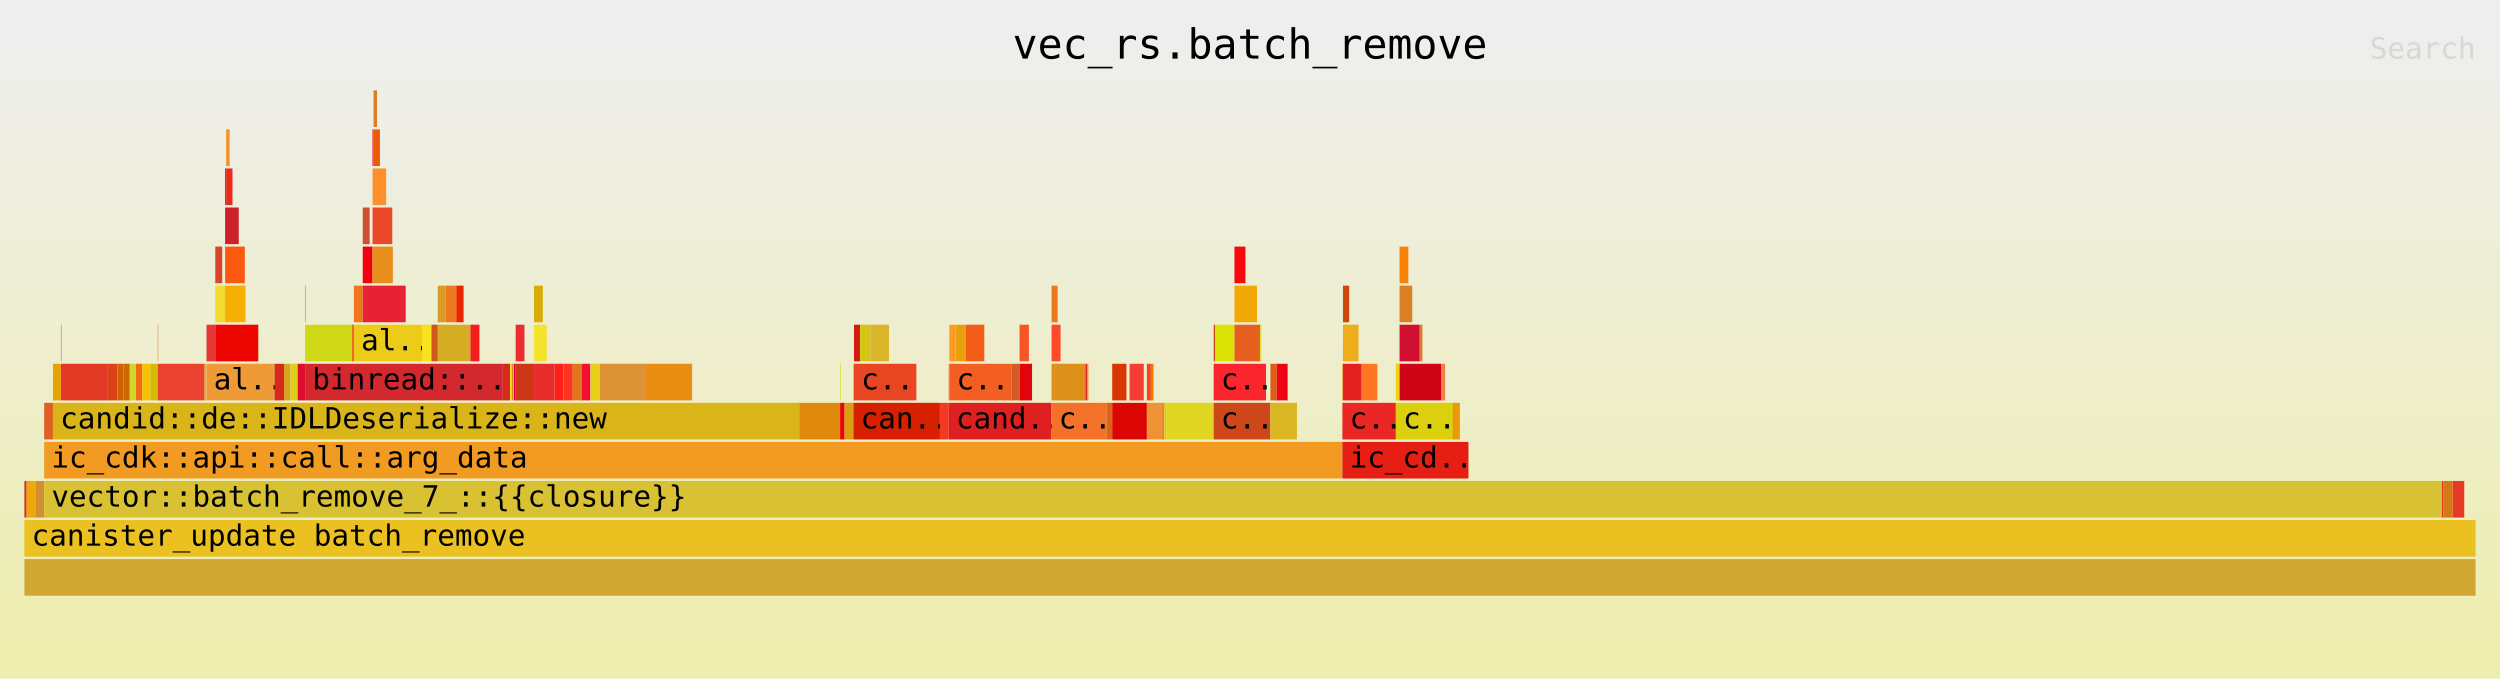
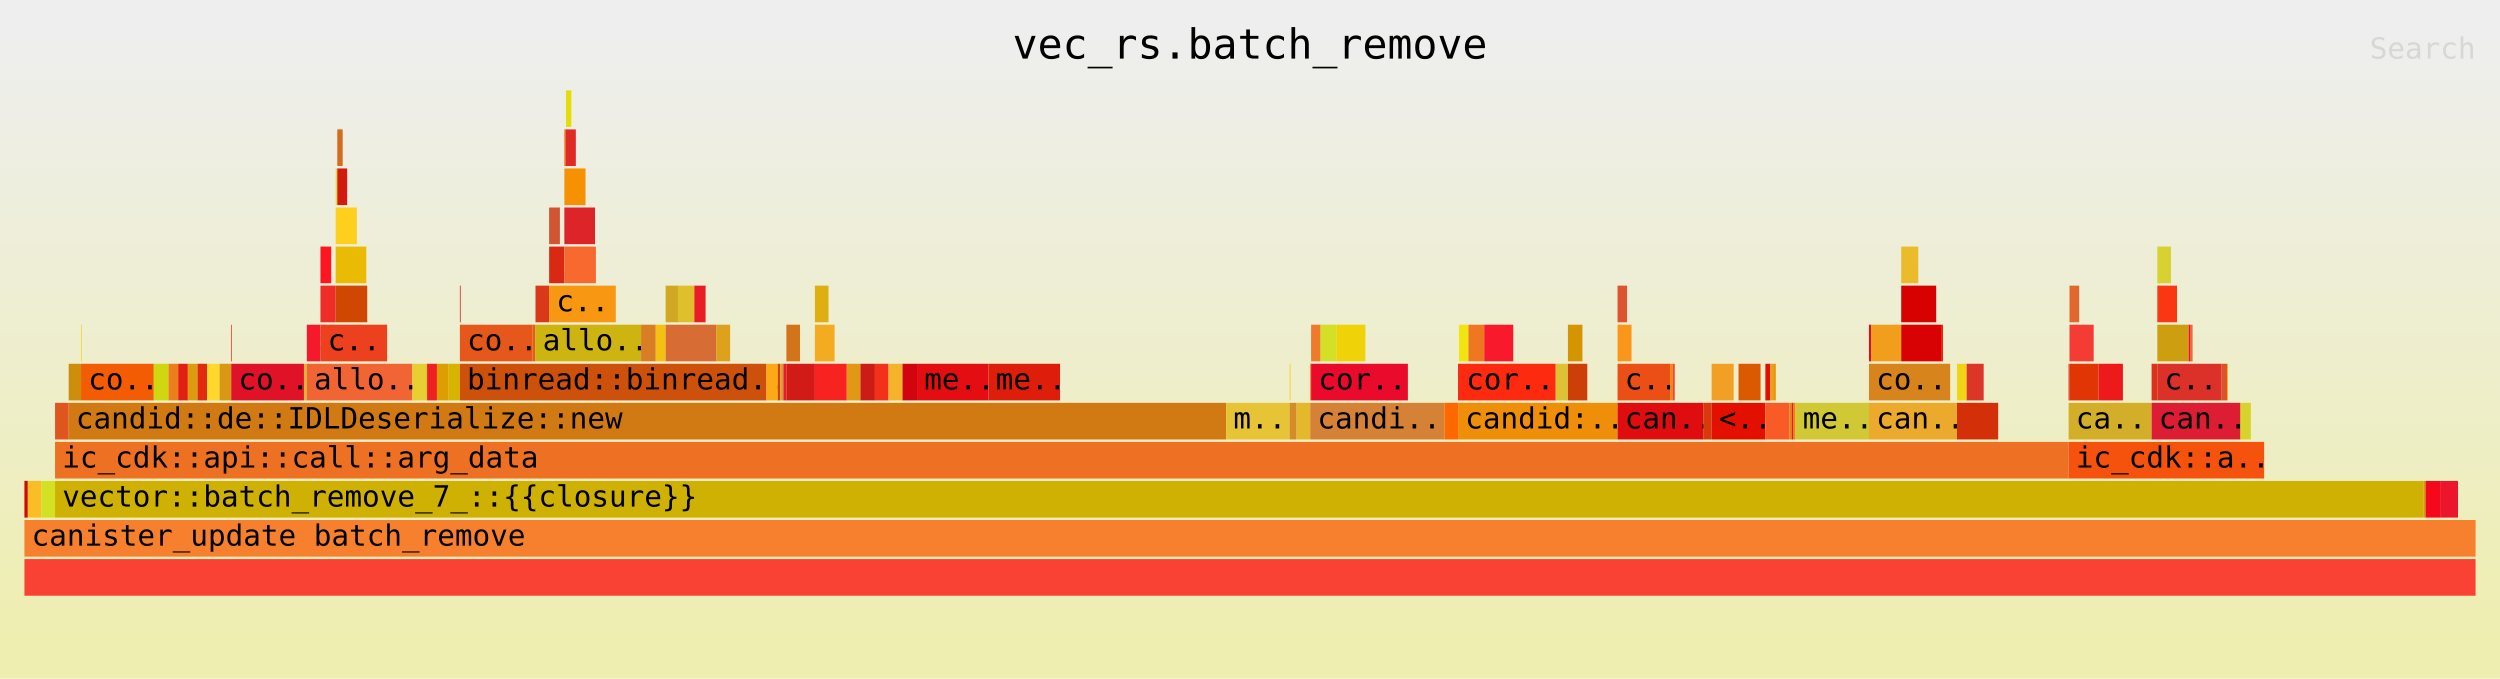
<svg xmlns="http://www.w3.org/2000/svg" xmlns:ns1="http://github.com/jonhoo/inferno" version="1.1" width="1024" height="278" viewBox="0 0 1024 278">
  <defs>
    <linearGradient id="background" y1="0" y2="1" x1="0" x2="0">
      <stop stop-color="#eeeeee" offset="5%" />
      <stop stop-color="#eeeeb0" offset="95%" />
    </linearGradient>
  </defs>
  <style type="text/css">
text { font-family:monospace; font-size:12px }
#title { text-anchor:middle; font-size:17px; }
#matched { text-anchor:end; }
#search { text-anchor:end; opacity:0.1; cursor:pointer; }
#search:hover, #search.show { opacity:1; }
#subtitle { text-anchor:middle; font-color:rgb(160,160,160); }
#unzoom { cursor:pointer; }
#frames &gt; *:hover { stroke:black; stroke-width:0.5; cursor:pointer; }
.hide { display:none; }
.parent { opacity:0.5; }
</style>
  <rect x="0" y="0" width="100%" height="278" fill="url(#background)" />
  <text id="title" fill="rgb(0,0,0)" x="50%" y="24.00">vec_rs.batch_remove</text>
  <text id="details" fill="rgb(0,0,0)" x="10" y="261.00"> </text>
  <text id="unzoom" class="hide" fill="rgb(0,0,0)" x="10" y="24.00">Reset Zoom</text>
  <text id="search" fill="rgb(0,0,0)" x="1014" y="24.00">Search</text>
  <text id="matched" fill="rgb(0,0,0)" x="1014" y="261.00"> </text>
-   <svg id="frames" x="10" width="1004" total_samples="21215">
-     <g>
-       <rect x="0%" y="197" width="0.09%" height="15" fill="rgb(218,39,34)" ns1:x="0" ns1:w="19" />
+   <svg id="frames" x="10" width="1004" total_samples="13678">
+     <g>
+       <rect x="0%" y="197" width="0.139%" height="15" fill="rgb(210,8,0)" ns1:x="0" ns1:w="19" />
      <text x="0.293%" y="207.50" />
    </g>
    <g>
-       <rect x="0.09%" y="197" width="0.358%" height="15" fill="rgb(239,168,9)" ns1:x="19" ns1:w="76" />
-       <text x="0.383%" y="207.50" />
-     </g>
-     <g>
-       <rect x="0.448%" y="197" width="0.358%" height="15" fill="rgb(207,143,50)" ns1:x="95" ns1:w="76" />
-       <text x="0.741%" y="207.50" />
-     </g>
-     <g>
-       <rect x="0.806%" y="165" width="0.358%" height="15" fill="rgb(225,94,37)" ns1:x="171" ns1:w="76" />
-       <text x="1.099%" y="175.50" />
-     </g>
-     <g>
-       <rect x="1.164%" y="149" width="0.325%" height="15" fill="rgb(232,163,3)" ns1:x="247" ns1:w="69" />
-       <text x="1.457%" y="159.50" />
-     </g>
-     <g>
-       <rect x="1.49%" y="133" width="0.019%" height="15" fill="rgb(252,60,32)" ns1:x="316" ns1:w="4" />
-       <text x="1.782%" y="143.50" />
-     </g>
-     <g>
-       <rect x="1.49%" y="149" width="1.914%" height="15" fill="rgb(225,57,36)" ns1:x="316" ns1:w="406" />
-       <text x="1.782%" y="159.50" />
-     </g>
-     <g>
-       <rect x="3.403%" y="149" width="0.387%" height="15" fill="rgb(218,67,25)" ns1:x="722" ns1:w="82" />
-       <text x="3.696%" y="159.50" />
-     </g>
-     <g>
-       <rect x="3.79%" y="149" width="0.255%" height="15" fill="rgb(209,98,0)" ns1:x="804" ns1:w="54" />
-       <text x="4.083%" y="159.50" />
-     </g>
-     <g>
-       <rect x="4.044%" y="149" width="0.255%" height="15" fill="rgb(205,104,4)" ns1:x="858" ns1:w="54" />
-       <text x="4.337%" y="159.50" />
-     </g>
-     <g>
-       <rect x="4.299%" y="149" width="0.255%" height="15" fill="rgb(206,217,44)" ns1:x="912" ns1:w="54" />
-       <text x="4.592%" y="159.50" />
-     </g>
-     <g>
-       <rect x="4.553%" y="149" width="0.255%" height="15" fill="rgb(245,105,21)" ns1:x="966" ns1:w="54" />
-       <text x="4.846%" y="159.50" />
-     </g>
-     <g>
-       <rect x="4.808%" y="149" width="0.325%" height="15" fill="rgb(247,196,5)" ns1:x="1020" ns1:w="69" />
-       <text x="5.101%" y="159.50" />
-     </g>
-     <g>
-       <rect x="5.133%" y="149" width="0.306%" height="15" fill="rgb(215,187,1)" ns1:x="1089" ns1:w="65" />
-       <text x="5.426%" y="159.50" />
-     </g>
-     <g>
-       <rect x="5.439%" y="133" width="0.019%" height="15" fill="rgb(228,115,48)" ns1:x="1154" ns1:w="4" />
-       <text x="5.732%" y="143.50" />
-     </g>
-     <g>
-       <rect x="5.439%" y="149" width="1.914%" height="15" fill="rgb(235,65,48)" ns1:x="1154" ns1:w="406" />
-       <text x="5.732%" y="159.50" />
-     </g>
-     <g>
-       <rect x="7.353%" y="149" width="0.075%" height="15" fill="rgb(224,182,37)" ns1:x="1560" ns1:w="16" />
-       <text x="7.646%" y="159.50" />
-     </g>
-     <g>
-       <rect x="7.429%" y="133" width="0.358%" height="15" fill="rgb(229,55,51)" ns1:x="1576" ns1:w="76" />
-       <text x="7.722%" y="143.50" />
-     </g>
-     <g>
-       <rect x="7.787%" y="101" width="0.283%" height="15" fill="rgb(219,68,41)" ns1:x="1652" ns1:w="60" />
-       <text x="8.08%" y="111.50" />
-     </g>
-     <g>
-       <rect x="7.787%" y="117" width="0.401%" height="15" fill="rgb(244,218,48)" ns1:x="1652" ns1:w="85" />
-       <text x="8.08%" y="127.50" />
-     </g>
-     <g>
-       <rect x="8.188%" y="69" width="0.042%" height="15" fill="rgb(241,4,12)" ns1:x="1737" ns1:w="9" />
-       <text x="8.481%" y="79.50" />
-     </g>
-     <g>
-       <rect x="8.23%" y="53" width="0.141%" height="15" fill="rgb(243,146,42)" ns1:x="1746" ns1:w="30" />
-       <text x="8.523%" y="63.50" />
-     </g>
-     <g>
-       <rect x="8.23%" y="69" width="0.259%" height="15" fill="rgb(236,42,25)" ns1:x="1746" ns1:w="55" />
-       <text x="8.523%" y="79.50" />
-     </g>
-     <g>
-       <rect x="8.188%" y="85" width="0.556%" height="15" fill="rgb(205,32,40)" ns1:x="1737" ns1:w="118" />
-       <text x="8.481%" y="95.50" />
-     </g>
-     <g>
-       <rect x="8.188%" y="101" width="0.806%" height="15" fill="rgb(252,89,16)" ns1:x="1737" ns1:w="171" />
-       <text x="8.481%" y="111.50" />
-     </g>
-     <g>
-       <rect x="8.188%" y="117" width="0.83%" height="15" fill="rgb(245,176,3)" ns1:x="1737" ns1:w="176" />
-       <text x="8.481%" y="127.50" />
-     </g>
-     <g>
-       <rect x="7.787%" y="133" width="1.754%" height="15" fill="rgb(237,6,1)" ns1:x="1652" ns1:w="372" />
-       <text x="8.08%" y="143.50" />
-     </g>
-     <g>
-       <rect x="7.429%" y="149" width="2.776%" height="15" fill="rgb(238,154,54)" ns1:x="1576" ns1:w="589" />
-       <text x="7.722%" y="159.50">al..</text>
-     </g>
-     <g>
-       <rect x="10.205%" y="149" width="0.387%" height="15" fill="rgb(213,43,26)" ns1:x="2165" ns1:w="82" />
-       <text x="10.498%" y="159.50" />
-     </g>
-     <g>
-       <rect x="10.592%" y="149" width="0.259%" height="15" fill="rgb(219,162,34)" ns1:x="2247" ns1:w="55" />
-       <text x="10.884%" y="159.50" />
-     </g>
-     <g>
-       <rect x="10.851%" y="149" width="0.297%" height="15" fill="rgb(223,207,24)" ns1:x="2302" ns1:w="63" />
-       <text x="11.144%" y="159.50" />
-     </g>
-     <g>
-       <rect x="11.148%" y="149" width="0.306%" height="15" fill="rgb(223,12,45)" ns1:x="2365" ns1:w="65" />
-       <text x="11.441%" y="159.50" />
-     </g>
-     <g>
-       <rect x="11.454%" y="117" width="0.019%" height="15" fill="rgb(249,67,36)" ns1:x="2430" ns1:w="4" />
-       <text x="11.747%" y="127.50" />
-     </g>
-     <g>
-       <rect x="11.454%" y="133" width="1.914%" height="15" fill="rgb(206,216,23)" ns1:x="2430" ns1:w="406" />
-       <text x="11.747%" y="143.50" />
-     </g>
-     <g>
-       <rect x="13.368%" y="133" width="0.075%" height="15" fill="rgb(243,92,18)" ns1:x="2836" ns1:w="16" />
-       <text x="13.661%" y="143.50" />
-     </g>
-     <g>
-       <rect x="13.443%" y="117" width="0.358%" height="15" fill="rgb(240,119,25)" ns1:x="2852" ns1:w="76" />
-       <text x="13.736%" y="127.50" />
-     </g>
-     <g>
-       <rect x="13.802%" y="85" width="0.283%" height="15" fill="rgb(205,81,49)" ns1:x="2928" ns1:w="60" />
-       <text x="14.095%" y="95.50" />
-     </g>
-     <g>
-       <rect x="13.802%" y="101" width="0.401%" height="15" fill="rgb(242,1,14)" ns1:x="2928" ns1:w="85" />
-       <text x="14.095%" y="111.50" />
-     </g>
-     <g>
-       <rect x="14.202%" y="53" width="0.042%" height="15" fill="rgb(218,5,32)" ns1:x="3013" ns1:w="9" />
-       <text x="14.495%" y="63.50" />
-     </g>
-     <g>
-       <rect x="14.245%" y="37" width="0.141%" height="15" fill="rgb(218,126,38)" ns1:x="3022" ns1:w="30" />
-       <text x="14.538%" y="47.50" />
-     </g>
-     <g>
-       <rect x="14.245%" y="53" width="0.259%" height="15" fill="rgb(237,89,4)" ns1:x="3022" ns1:w="55" />
-       <text x="14.538%" y="63.50" />
-     </g>
-     <g>
-       <rect x="14.202%" y="69" width="0.556%" height="15" fill="rgb(253,144,42)" ns1:x="3013" ns1:w="118" />
-       <text x="14.495%" y="79.50" />
-     </g>
-     <g>
-       <rect x="14.202%" y="85" width="0.806%" height="15" fill="rgb(234,72,38)" ns1:x="3013" ns1:w="171" />
-       <text x="14.495%" y="95.50" />
-     </g>
-     <g>
-       <rect x="14.202%" y="101" width="0.83%" height="15" fill="rgb(231,143,28)" ns1:x="3013" ns1:w="176" />
-       <text x="14.495%" y="111.50" />
-     </g>
-     <g>
-       <rect x="13.802%" y="117" width="1.754%" height="15" fill="rgb(231,34,52)" ns1:x="2928" ns1:w="372" />
-       <text x="14.095%" y="127.50" />
-     </g>
-     <g>
-       <rect x="13.443%" y="133" width="2.776%" height="15" fill="rgb(237,204,25)" ns1:x="2852" ns1:w="589" />
-       <text x="13.736%" y="143.50">al..</text>
-     </g>
-     <g>
-       <rect x="16.22%" y="133" width="0.387%" height="15" fill="rgb(249,226,30)" ns1:x="3441" ns1:w="82" />
-       <text x="16.513%" y="143.50" />
-     </g>
-     <g>
-       <rect x="16.606%" y="133" width="0.259%" height="15" fill="rgb(205,88,23)" ns1:x="3523" ns1:w="55" />
-       <text x="16.899%" y="143.50" />
-     </g>
-     <g>
-       <rect x="16.865%" y="117" width="0.325%" height="15" fill="rgb(216,155,37)" ns1:x="3578" ns1:w="69" />
-       <text x="17.158%" y="127.50" />
-     </g>
-     <g>
-       <rect x="17.191%" y="117" width="0.429%" height="15" fill="rgb(237,121,31)" ns1:x="3647" ns1:w="91" />
-       <text x="17.484%" y="127.50" />
-     </g>
-     <g>
-       <rect x="17.62%" y="117" width="0.297%" height="15" fill="rgb(234,37,0)" ns1:x="3738" ns1:w="63" />
-       <text x="17.913%" y="127.50" />
-     </g>
-     <g>
-       <rect x="16.865%" y="133" width="1.329%" height="15" fill="rgb(213,173,37)" ns1:x="3578" ns1:w="282" />
-       <text x="17.158%" y="143.50" />
-     </g>
-     <g>
-       <rect x="18.195%" y="133" width="0.368%" height="15" fill="rgb(241,30,28)" ns1:x="3860" ns1:w="78" />
-       <text x="18.488%" y="143.50" />
-     </g>
-     <g>
-       <rect x="11.454%" y="149" width="8.065%" height="15" fill="rgb(211,40,46)" ns1:x="2430" ns1:w="1711" />
-       <text x="11.747%" y="159.50">binread::..</text>
-     </g>
-     <g>
-       <rect x="19.519%" y="149" width="0.297%" height="15" fill="rgb(214,42,33)" ns1:x="4141" ns1:w="63" />
-       <text x="19.812%" y="159.50" />
-     </g>
-     <g>
-       <rect x="19.816%" y="149" width="0.061%" height="15" fill="rgb(253,228,25)" ns1:x="4204" ns1:w="13" />
-       <text x="20.109%" y="159.50" />
-     </g>
-     <g>
-       <rect x="19.877%" y="149" width="0.061%" height="15" fill="rgb(228,137,26)" ns1:x="4217" ns1:w="13" />
-       <text x="20.17%" y="159.50" />
-     </g>
-     <g>
-       <rect x="19.939%" y="149" width="0.033%" height="15" fill="rgb(213,193,17)" ns1:x="4230" ns1:w="7" />
-       <text x="20.232%" y="159.50" />
-     </g>
-     <g>
-       <rect x="19.972%" y="149" width="0.071%" height="15" fill="rgb(218,1,54)" ns1:x="4237" ns1:w="15" />
-       <text x="20.265%" y="159.50" />
-     </g>
-     <g>
-       <rect x="20.042%" y="133" width="0.358%" height="15" fill="rgb(237,44,50)" ns1:x="4252" ns1:w="76" />
-       <text x="20.335%" y="143.50" />
-     </g>
-     <g>
-       <rect x="20.042%" y="149" width="0.75%" height="15" fill="rgb(205,54,23)" ns1:x="4252" ns1:w="159" />
-       <text x="20.335%" y="159.50" />
-     </g>
-     <g>
-       <rect x="20.792%" y="117" width="0.358%" height="15" fill="rgb(218,171,6)" ns1:x="4411" ns1:w="76" />
-       <text x="21.085%" y="127.50" />
-     </g>
-     <g>
-       <rect x="20.792%" y="133" width="0.518%" height="15" fill="rgb(243,227,45)" ns1:x="4411" ns1:w="110" />
-       <text x="21.085%" y="143.50" />
-     </g>
-     <g>
-       <rect x="20.792%" y="149" width="0.839%" height="15" fill="rgb(232,44,42)" ns1:x="4411" ns1:w="178" />
-       <text x="21.085%" y="159.50" />
-     </g>
-     <g>
-       <rect x="21.631%" y="149" width="0.358%" height="15" fill="rgb(254,32,28)" ns1:x="4589" ns1:w="76" />
-       <text x="21.924%" y="159.50" />
-     </g>
-     <g>
-       <rect x="21.989%" y="149" width="0.382%" height="15" fill="rgb(254,53,30)" ns1:x="4665" ns1:w="81" />
-       <text x="22.282%" y="159.50" />
-     </g>
-     <g>
-       <rect x="22.371%" y="149" width="0.358%" height="15" fill="rgb(221,119,26)" ns1:x="4746" ns1:w="76" />
-       <text x="22.664%" y="159.50" />
-     </g>
-     <g>
-       <rect x="22.729%" y="149" width="0.358%" height="15" fill="rgb(241,16,51)" ns1:x="4822" ns1:w="76" />
-       <text x="23.022%" y="159.50" />
-     </g>
-     <g>
-       <rect x="23.097%" y="149" width="0.382%" height="15" fill="rgb(232,207,26)" ns1:x="4900" ns1:w="81" />
-       <text x="23.39%" y="159.50" />
-     </g>
-     <g>
-       <rect x="23.479%" y="149" width="1.881%" height="15" fill="rgb(219,147,54)" ns1:x="4981" ns1:w="399" />
-       <text x="23.772%" y="159.50" />
-     </g>
-     <g>
-       <rect x="25.359%" y="149" width="1.881%" height="15" fill="rgb(234,142,19)" ns1:x="5380" ns1:w="399" />
-       <text x="25.652%" y="159.50" />
-     </g>
-     <g>
-       <rect x="1.164%" y="165" width="30.445%" height="15" fill="rgb(218,181,25)" ns1:x="247" ns1:w="6459" />
-       <text x="1.457%" y="175.50">candid::de::IDLDeserialize::new</text>
-     </g>
-     <g>
-       <rect x="31.61%" y="165" width="1.669%" height="15" fill="rgb(223,138,12)" ns1:x="6706" ns1:w="354" />
-       <text x="31.903%" y="175.50" />
-     </g>
-     <g>
-       <rect x="33.278%" y="149" width="0.024%" height="15" fill="rgb(212,213,27)" ns1:x="7060" ns1:w="5" />
-       <text x="33.571%" y="159.50" />
-     </g>
-     <g>
-       <rect x="33.278%" y="165" width="0.184%" height="15" fill="rgb(234,6,8)" ns1:x="7060" ns1:w="39" />
-       <text x="33.571%" y="175.50" />
-     </g>
-     <g>
-       <rect x="33.462%" y="165" width="0.358%" height="15" fill="rgb(221,157,18)" ns1:x="7099" ns1:w="76" />
-       <text x="33.755%" y="175.50" />
-     </g>
-     <g>
-       <rect x="33.82%" y="149" width="0.024%" height="15" fill="rgb(235,143,43)" ns1:x="7175" ns1:w="5" />
-       <text x="34.113%" y="159.50" />
-     </g>
-     <g>
-       <rect x="33.844%" y="133" width="0.25%" height="15" fill="rgb(207,28,15)" ns1:x="7180" ns1:w="53" />
-       <text x="34.137%" y="143.50" />
-     </g>
-     <g>
-       <rect x="34.094%" y="133" width="0.415%" height="15" fill="rgb(212,197,19)" ns1:x="7233" ns1:w="88" />
-       <text x="34.387%" y="143.50" />
-     </g>
-     <g>
-       <rect x="34.509%" y="133" width="0.764%" height="15" fill="rgb(217,182,42)" ns1:x="7321" ns1:w="162" />
-       <text x="34.802%" y="143.50" />
-     </g>
-     <g>
-       <rect x="33.844%" y="149" width="2.545%" height="15" fill="rgb(232,69,35)" ns1:x="7180" ns1:w="540" />
-       <text x="34.137%" y="159.50">c..</text>
-     </g>
-     <g>
-       <rect x="33.82%" y="165" width="3.53%" height="15" fill="rgb(214,32,0)" ns1:x="7175" ns1:w="749" />
-       <text x="34.113%" y="175.50">can..</text>
-     </g>
-     <g>
-       <rect x="37.351%" y="165" width="0.358%" height="15" fill="rgb(242,57,37)" ns1:x="7924" ns1:w="76" />
-       <text x="37.644%" y="175.50" />
-     </g>
-     <g>
-       <rect x="37.709%" y="149" width="0.024%" height="15" fill="rgb(251,109,35)" ns1:x="8000" ns1:w="5" />
-       <text x="38.002%" y="159.50" />
-     </g>
-     <g>
-       <rect x="37.733%" y="133" width="0.25%" height="15" fill="rgb(254,155,37)" ns1:x="8005" ns1:w="53" />
-       <text x="38.026%" y="143.50" />
-     </g>
-     <g>
-       <rect x="37.983%" y="133" width="0.415%" height="15" fill="rgb(232,159,16)" ns1:x="8058" ns1:w="88" />
-       <text x="38.276%" y="143.50" />
-     </g>
-     <g>
-       <rect x="38.397%" y="133" width="0.764%" height="15" fill="rgb(242,92,22)" ns1:x="8146" ns1:w="162" />
-       <text x="38.69%" y="143.50" />
-     </g>
-     <g>
-       <rect x="37.733%" y="149" width="2.545%" height="15" fill="rgb(243,95,35)" ns1:x="8005" ns1:w="540" />
-       <text x="38.026%" y="159.50">c..</text>
-     </g>
-     <g>
-       <rect x="40.278%" y="149" width="0.321%" height="15" fill="rgb(210,91,40)" ns1:x="8545" ns1:w="68" />
-       <text x="40.571%" y="159.50" />
-     </g>
-     <g>
-       <rect x="40.599%" y="133" width="0.382%" height="15" fill="rgb(246,85,38)" ns1:x="8613" ns1:w="81" />
-       <text x="40.892%" y="143.50" />
-     </g>
-     <g>
-       <rect x="40.599%" y="149" width="0.509%" height="15" fill="rgb(224,5,10)" ns1:x="8613" ns1:w="108" />
-       <text x="40.892%" y="159.50" />
-     </g>
-     <g>
-       <rect x="37.709%" y="165" width="4.195%" height="15" fill="rgb(223,32,32)" ns1:x="8000" ns1:w="890" />
-       <text x="38.002%" y="175.50">cand..</text>
-     </g>
-     <g>
-       <rect x="41.904%" y="117" width="0.25%" height="15" fill="rgb(234,122,28)" ns1:x="8890" ns1:w="53" />
-       <text x="42.197%" y="127.50" />
-     </g>
-     <g>
-       <rect x="41.904%" y="133" width="0.368%" height="15" fill="rgb(253,73,40)" ns1:x="8890" ns1:w="78" />
-       <text x="42.197%" y="143.50" />
-     </g>
-     <g>
-       <rect x="41.904%" y="149" width="1.381%" height="15" fill="rgb(221,144,26)" ns1:x="8890" ns1:w="293" />
-       <text x="42.197%" y="159.50" />
-     </g>
-     <g>
-       <rect x="43.285%" y="149" width="0.071%" height="15" fill="rgb(222,38,45)" ns1:x="9183" ns1:w="15" />
-       <text x="43.578%" y="159.50" />
-     </g>
-     <g>
-       <rect x="43.356%" y="149" width="0.052%" height="15" fill="rgb(250,132,40)" ns1:x="9198" ns1:w="11" />
-       <text x="43.649%" y="159.50" />
-     </g>
-     <g>
-       <rect x="41.904%" y="165" width="2.253%" height="15" fill="rgb(244,113,41)" ns1:x="8890" ns1:w="478" />
-       <text x="42.197%" y="175.50">c..</text>
-     </g>
-     <g>
-       <rect x="44.157%" y="165" width="0.222%" height="15" fill="rgb(221,99,21)" ns1:x="9368" ns1:w="47" />
-       <text x="44.45%" y="175.50" />
-     </g>
-     <g>
-       <rect x="44.379%" y="149" width="0.58%" height="15" fill="rgb(216,55,3)" ns1:x="9415" ns1:w="123" />
-       <text x="44.672%" y="159.50" />
-     </g>
-     <g>
-       <rect x="45.086%" y="149" width="0.58%" height="15" fill="rgb(248,59,53)" ns1:x="9565" ns1:w="123" />
-       <text x="45.379%" y="159.50" />
-     </g>
-     <g>
-       <rect x="44.379%" y="165" width="1.414%" height="15" fill="rgb(219,6,1)" ns1:x="9415" ns1:w="300" />
-       <text x="44.672%" y="175.50" />
-     </g>
-     <g>
-       <rect x="45.793%" y="149" width="0.132%" height="15" fill="rgb(249,69,18)" ns1:x="9715" ns1:w="28" />
-       <text x="46.086%" y="159.50" />
-     </g>
-     <g>
-       <rect x="45.925%" y="149" width="0.071%" height="15" fill="rgb(230,87,39)" ns1:x="9743" ns1:w="15" />
-       <text x="46.218%" y="159.50" />
-     </g>
-     <g>
-       <rect x="45.996%" y="149" width="0.071%" height="15" fill="rgb(248,125,4)" ns1:x="9758" ns1:w="15" />
-       <text x="46.289%" y="159.50" />
-     </g>
-     <g>
-       <rect x="45.793%" y="165" width="0.636%" height="15" fill="rgb(237,147,54)" ns1:x="9715" ns1:w="135" />
-       <text x="46.086%" y="175.50" />
-     </g>
-     <g>
-       <rect x="46.429%" y="165" width="0.052%" height="15" fill="rgb(230,71,15)" ns1:x="9850" ns1:w="11" />
-       <text x="46.722%" y="175.50" />
-     </g>
-     <g>
-       <rect x="46.481%" y="165" width="0.052%" height="15" fill="rgb(230,206,38)" ns1:x="9861" ns1:w="11" />
-       <text x="46.774%" y="175.50" />
-     </g>
-     <g>
-       <rect x="46.533%" y="165" width="0.052%" height="15" fill="rgb(253,177,25)" ns1:x="9872" ns1:w="11" />
-       <text x="46.826%" y="175.50" />
-     </g>
-     <g>
-       <rect x="46.585%" y="165" width="1.933%" height="15" fill="rgb(222,214,32)" ns1:x="9883" ns1:w="410" />
-       <text x="46.878%" y="175.50" />
-     </g>
-     <g>
-       <rect x="48.518%" y="133" width="0.057%" height="15" fill="rgb(205,73,28)" ns1:x="10293" ns1:w="12" />
-       <text x="48.81%" y="143.50" />
-     </g>
-     <g>
-       <rect x="48.574%" y="133" width="0.792%" height="15" fill="rgb(219,226,5)" ns1:x="10305" ns1:w="168" />
-       <text x="48.867%" y="143.50" />
-     </g>
-     <g>
-       <rect x="49.366%" y="101" width="0.448%" height="15" fill="rgb(248,9,12)" ns1:x="10473" ns1:w="95" />
-       <text x="49.659%" y="111.50" />
-     </g>
-     <g>
-       <rect x="49.366%" y="117" width="0.919%" height="15" fill="rgb(242,169,3)" ns1:x="10473" ns1:w="195" />
-       <text x="49.659%" y="127.50" />
-     </g>
-     <g>
-       <rect x="49.366%" y="133" width="1.046%" height="15" fill="rgb(229,96,30)" ns1:x="10473" ns1:w="222" />
-       <text x="49.659%" y="143.50" />
-     </g>
-     <g>
-       <rect x="50.412%" y="133" width="0.052%" height="15" fill="rgb(217,226,47)" ns1:x="10695" ns1:w="11" />
-       <text x="50.705%" y="143.50" />
-     </g>
-     <g>
-       <rect x="48.518%" y="149" width="2.135%" height="15" fill="rgb(251,37,46)" ns1:x="10293" ns1:w="453" />
-       <text x="48.81%" y="159.50">c..</text>
-     </g>
-     <g>
-       <rect x="48.518%" y="165" width="2.314%" height="15" fill="rgb(205,71,26)" ns1:x="10293" ns1:w="491" />
-       <text x="48.81%" y="175.50">c..</text>
-     </g>
-     <g>
-       <rect x="50.832%" y="149" width="0.255%" height="15" fill="rgb(220,95,21)" ns1:x="10784" ns1:w="54" />
-       <text x="51.125%" y="159.50" />
-     </g>
-     <g>
-       <rect x="51.087%" y="149" width="0.448%" height="15" fill="rgb(237,5,19)" ns1:x="10838" ns1:w="95" />
-       <text x="51.38%" y="159.50" />
-     </g>
-     <g>
-       <rect x="50.832%" y="165" width="1.084%" height="15" fill="rgb(218,183,34)" ns1:x="10784" ns1:w="230" />
-       <text x="51.125%" y="175.50" />
-     </g>
-     <g>
-       <rect x="0.806%" y="181" width="52.962%" height="15" fill="rgb(241,155,35)" ns1:x="171" ns1:w="11236" />
-       <text x="1.099%" y="191.50">ic_cdk::api::call::arg_data</text>
-     </g>
-     <g>
-       <rect x="53.769%" y="149" width="0.024%" height="15" fill="rgb(247,152,33)" ns1:x="11407" ns1:w="5" />
-       <text x="54.062%" y="159.50" />
-     </g>
-     <g>
-       <rect x="53.792%" y="117" width="0.255%" height="15" fill="rgb(205,73,11)" ns1:x="11412" ns1:w="54" />
-       <text x="54.085%" y="127.50" />
-     </g>
-     <g>
-       <rect x="53.792%" y="133" width="0.636%" height="15" fill="rgb(239,172,28)" ns1:x="11412" ns1:w="135" />
-       <text x="54.085%" y="143.50" />
-     </g>
-     <g>
-       <rect x="53.792%" y="149" width="0.764%" height="15" fill="rgb(227,32,31)" ns1:x="11412" ns1:w="162" />
-       <text x="54.085%" y="159.50" />
-     </g>
-     <g>
-       <rect x="54.556%" y="149" width="0.641%" height="15" fill="rgb(254,118,35)" ns1:x="11574" ns1:w="136" />
-       <text x="54.849%" y="159.50" />
-     </g>
-     <g>
-       <rect x="53.769%" y="165" width="2.182%" height="15" fill="rgb(234,39,36)" ns1:x="11407" ns1:w="463" />
-       <text x="54.062%" y="175.50">c..</text>
-     </g>
-     <g>
-       <rect x="55.951%" y="149" width="0.151%" height="15" fill="rgb(240,211,22)" ns1:x="11870" ns1:w="32" />
-       <text x="56.244%" y="159.50" />
-     </g>
-     <g>
-       <rect x="56.102%" y="101" width="0.358%" height="15" fill="rgb(248,129,6)" ns1:x="11902" ns1:w="76" />
-       <text x="56.395%" y="111.50" />
-     </g>
-     <g>
-       <rect x="56.102%" y="117" width="0.518%" height="15" fill="rgb(218,128,36)" ns1:x="11902" ns1:w="110" />
-       <text x="56.395%" y="127.50" />
-     </g>
-     <g>
-       <rect x="56.102%" y="133" width="0.825%" height="15" fill="rgb(208,15,49)" ns1:x="11902" ns1:w="175" />
-       <text x="56.395%" y="143.50" />
-     </g>
-     <g>
-       <rect x="56.927%" y="133" width="0.052%" height="15" fill="rgb(225,130,53)" ns1:x="12077" ns1:w="11" />
-       <text x="57.22%" y="143.50" />
-     </g>
-     <g>
-       <rect x="56.979%" y="133" width="0.052%" height="15" fill="rgb(227,107,36)" ns1:x="12088" ns1:w="11" />
-       <text x="57.272%" y="143.50" />
-     </g>
-     <g>
-       <rect x="56.102%" y="149" width="1.692%" height="15" fill="rgb(207,5,23)" ns1:x="11902" ns1:w="359" />
-       <text x="56.395%" y="159.50" />
-     </g>
-     <g>
-       <rect x="57.794%" y="149" width="0.141%" height="15" fill="rgb(252,129,50)" ns1:x="12261" ns1:w="30" />
-       <text x="58.087%" y="159.50" />
-     </g>
-     <g>
-       <rect x="57.935%" y="149" width="0.024%" height="15" fill="rgb(211,73,47)" ns1:x="12291" ns1:w="5" />
-       <text x="58.228%" y="159.50" />
-     </g>
-     <g>
-       <rect x="55.951%" y="165" width="2.329%" height="15" fill="rgb(220,207,13)" ns1:x="11870" ns1:w="494" />
-       <text x="56.244%" y="175.50">c..</text>
-     </g>
-     <g>
-       <rect x="58.279%" y="165" width="0.024%" height="15" fill="rgb(225,11,29)" ns1:x="12364" ns1:w="5" />
-       <text x="58.572%" y="175.50" />
-     </g>
-     <g>
-       <rect x="58.303%" y="165" width="0.259%" height="15" fill="rgb(235,153,6)" ns1:x="12369" ns1:w="55" />
-       <text x="58.596%" y="175.50" />
-     </g>
-     <g>
-       <rect x="53.769%" y="181" width="5.143%" height="15" fill="rgb(229,31,20)" ns1:x="11407" ns1:w="1091" />
-       <text x="54.062%" y="191.50">ic_cd..</text>
-     </g>
-     <g>
-       <rect x="0.806%" y="197" width="97.822%" height="15" fill="rgb(216,193,50)" ns1:x="171" ns1:w="20753" />
-       <text x="1.099%" y="207.50">vector::batch_remove_7_::{{closure}}</text>
-     </g>
-     <g>
-       <rect x="98.628%" y="197" width="0.057%" height="15" fill="rgb(226,52,45)" ns1:x="20924" ns1:w="12" />
-       <text x="98.921%" y="207.50" />
-     </g>
-     <g>
-       <rect x="98.685%" y="197" width="0.382%" height="15" fill="rgb(211,122,23)" ns1:x="20936" ns1:w="81" />
-       <text x="98.978%" y="207.50" />
-     </g>
-     <g>
-       <rect x="99.067%" y="197" width="0.471%" height="15" fill="rgb(229,59,36)" ns1:x="21017" ns1:w="100" />
-       <text x="99.36%" y="207.50" />
-     </g>
-     <g>
-       <rect x="0%" y="229" width="100%" height="15" fill="rgb(207,167,50)" ns1:x="0" ns1:w="21215" />
+       <rect x="0.139%" y="197" width="0.556%" height="15" fill="rgb(250,189,37)" ns1:x="19" ns1:w="76" />
+       <text x="0.432%" y="207.50" />
+     </g>
+     <g>
+       <rect x="0.695%" y="197" width="0.556%" height="15" fill="rgb(210,225,35)" ns1:x="95" ns1:w="76" />
+       <text x="0.988%" y="207.50" />
+     </g>
+     <g>
+       <rect x="1.25%" y="165" width="0.556%" height="15" fill="rgb(224,84,32)" ns1:x="171" ns1:w="76" />
+       <text x="1.543%" y="175.50" />
+     </g>
+     <g>
+       <rect x="1.806%" y="149" width="0.504%" height="15" fill="rgb(205,143,11)" ns1:x="247" ns1:w="69" />
+       <text x="2.099%" y="159.50" />
+     </g>
+     <g>
+       <rect x="2.31%" y="133" width="0.029%" height="15" fill="rgb(241,212,23)" ns1:x="316" ns1:w="4" />
+       <text x="2.603%" y="143.50" />
+     </g>
+     <g>
+       <rect x="2.31%" y="149" width="2.968%" height="15" fill="rgb(243,92,3)" ns1:x="316" ns1:w="406" />
+       <text x="2.603%" y="159.50">co..</text>
+     </g>
+     <g>
+       <rect x="5.279%" y="149" width="0.6%" height="15" fill="rgb(208,215,17)" ns1:x="722" ns1:w="82" />
+       <text x="5.572%" y="159.50" />
+     </g>
+     <g>
+       <rect x="5.878%" y="149" width="0.395%" height="15" fill="rgb(236,126,27)" ns1:x="804" ns1:w="54" />
+       <text x="6.171%" y="159.50" />
+     </g>
+     <g>
+       <rect x="6.273%" y="149" width="0.395%" height="15" fill="rgb(226,31,19)" ns1:x="858" ns1:w="54" />
+       <text x="6.566%" y="159.50" />
+     </g>
+     <g>
+       <rect x="6.668%" y="149" width="0.395%" height="15" fill="rgb(219,157,14)" ns1:x="912" ns1:w="54" />
+       <text x="6.961%" y="159.50" />
+     </g>
+     <g>
+       <rect x="7.062%" y="149" width="0.395%" height="15" fill="rgb(225,42,14)" ns1:x="966" ns1:w="54" />
+       <text x="7.355%" y="159.50" />
+     </g>
+     <g>
+       <rect x="7.457%" y="149" width="0.504%" height="15" fill="rgb(254,217,44)" ns1:x="1020" ns1:w="69" />
+       <text x="7.75%" y="159.50" />
+     </g>
+     <g>
+       <rect x="7.962%" y="149" width="0.475%" height="15" fill="rgb(217,152,19)" ns1:x="1089" ns1:w="65" />
+       <text x="8.255%" y="159.50" />
+     </g>
+     <g>
+       <rect x="8.437%" y="133" width="0.029%" height="15" fill="rgb(237,41,10)" ns1:x="1154" ns1:w="4" />
+       <text x="8.73%" y="143.50" />
+     </g>
+     <g>
+       <rect x="8.437%" y="149" width="2.968%" height="15" fill="rgb(223,18,39)" ns1:x="1154" ns1:w="406" />
+       <text x="8.73%" y="159.50">co..</text>
+     </g>
+     <g>
+       <rect x="11.405%" y="149" width="0.117%" height="15" fill="rgb(218,181,50)" ns1:x="1560" ns1:w="16" />
+       <text x="11.698%" y="159.50" />
+     </g>
+     <g>
+       <rect x="11.522%" y="133" width="0.556%" height="15" fill="rgb(246,24,43)" ns1:x="1576" ns1:w="76" />
+       <text x="11.815%" y="143.50" />
+     </g>
+     <g>
+       <rect x="12.078%" y="101" width="0.439%" height="15" fill="rgb(253,21,34)" ns1:x="1652" ns1:w="60" />
+       <text x="12.371%" y="111.50" />
+     </g>
+     <g>
+       <rect x="12.078%" y="117" width="0.621%" height="15" fill="rgb(239,44,39)" ns1:x="1652" ns1:w="85" />
+       <text x="12.371%" y="127.50" />
+     </g>
+     <g>
+       <rect x="12.699%" y="69" width="0.066%" height="15" fill="rgb(219,223,51)" ns1:x="1737" ns1:w="9" />
+       <text x="12.992%" y="79.50" />
+     </g>
+     <g>
+       <rect x="12.765%" y="53" width="0.219%" height="15" fill="rgb(214,106,29)" ns1:x="1746" ns1:w="30" />
+       <text x="13.058%" y="63.50" />
+     </g>
+     <g>
+       <rect x="12.765%" y="69" width="0.402%" height="15" fill="rgb(210,26,16)" ns1:x="1746" ns1:w="55" />
+       <text x="13.058%" y="79.50" />
+     </g>
+     <g>
+       <rect x="12.699%" y="85" width="0.863%" height="15" fill="rgb(254,207,28)" ns1:x="1737" ns1:w="118" />
+       <text x="12.992%" y="95.50" />
+     </g>
+     <g>
+       <rect x="12.699%" y="101" width="1.25%" height="15" fill="rgb(233,187,5)" ns1:x="1737" ns1:w="171" />
+       <text x="12.992%" y="111.50" />
+     </g>
+     <g>
+       <rect x="12.699%" y="117" width="1.287%" height="15" fill="rgb(207,71,0)" ns1:x="1737" ns1:w="176" />
+       <text x="12.992%" y="127.50" />
+     </g>
+     <g>
+       <rect x="12.078%" y="133" width="2.72%" height="15" fill="rgb(237,64,30)" ns1:x="1652" ns1:w="372" />
+       <text x="12.371%" y="143.50">c..</text>
+     </g>
+     <g>
+       <rect x="11.522%" y="149" width="4.306%" height="15" fill="rgb(241,101,53)" ns1:x="1576" ns1:w="589" />
+       <text x="11.815%" y="159.50">allo..</text>
+     </g>
+     <g>
+       <rect x="15.828%" y="149" width="0.6%" height="15" fill="rgb(233,206,49)" ns1:x="2165" ns1:w="82" />
+       <text x="16.121%" y="159.50" />
+     </g>
+     <g>
+       <rect x="16.428%" y="149" width="0.402%" height="15" fill="rgb(240,31,34)" ns1:x="2247" ns1:w="55" />
+       <text x="16.721%" y="159.50" />
+     </g>
+     <g>
+       <rect x="16.83%" y="149" width="0.461%" height="15" fill="rgb(221,158,0)" ns1:x="2302" ns1:w="63" />
+       <text x="17.123%" y="159.50" />
+     </g>
+     <g>
+       <rect x="17.291%" y="149" width="0.475%" height="15" fill="rgb(216,179,0)" ns1:x="2365" ns1:w="65" />
+       <text x="17.584%" y="159.50" />
+     </g>
+     <g>
+       <rect x="17.766%" y="117" width="0.029%" height="15" fill="rgb(225,7,21)" ns1:x="2430" ns1:w="4" />
+       <text x="18.059%" y="127.50" />
+     </g>
+     <g>
+       <rect x="17.766%" y="133" width="2.968%" height="15" fill="rgb(230,87,27)" ns1:x="2430" ns1:w="406" />
+       <text x="18.059%" y="143.50">co..</text>
+     </g>
+     <g>
+       <rect x="20.734%" y="133" width="0.117%" height="15" fill="rgb(225,98,13)" ns1:x="2836" ns1:w="16" />
+       <text x="21.027%" y="143.50" />
+     </g>
+     <g>
+       <rect x="20.851%" y="117" width="0.556%" height="15" fill="rgb(217,56,25)" ns1:x="2852" ns1:w="76" />
+       <text x="21.144%" y="127.50" />
+     </g>
+     <g>
+       <rect x="21.407%" y="85" width="0.439%" height="15" fill="rgb(209,85,51)" ns1:x="2928" ns1:w="60" />
+       <text x="21.7%" y="95.50" />
+     </g>
+     <g>
+       <rect x="21.407%" y="101" width="0.621%" height="15" fill="rgb(218,41,18)" ns1:x="2928" ns1:w="85" />
+       <text x="21.7%" y="111.50" />
+     </g>
+     <g>
+       <rect x="22.028%" y="53" width="0.066%" height="15" fill="rgb(242,106,21)" ns1:x="3013" ns1:w="9" />
+       <text x="22.321%" y="63.50" />
+     </g>
+     <g>
+       <rect x="22.094%" y="37" width="0.219%" height="15" fill="rgb(227,223,6)" ns1:x="3022" ns1:w="30" />
+       <text x="22.387%" y="47.50" />
+     </g>
+     <g>
+       <rect x="22.094%" y="53" width="0.402%" height="15" fill="rgb(223,42,37)" ns1:x="3022" ns1:w="55" />
+       <text x="22.387%" y="63.50" />
+     </g>
+     <g>
+       <rect x="22.028%" y="69" width="0.863%" height="15" fill="rgb(246,145,4)" ns1:x="3013" ns1:w="118" />
+       <text x="22.321%" y="79.50" />
+     </g>
+     <g>
+       <rect x="22.028%" y="85" width="1.25%" height="15" fill="rgb(221,36,40)" ns1:x="3013" ns1:w="171" />
+       <text x="22.321%" y="95.50" />
+     </g>
+     <g>
+       <rect x="22.028%" y="101" width="1.287%" height="15" fill="rgb(248,105,47)" ns1:x="3013" ns1:w="176" />
+       <text x="22.321%" y="111.50" />
+     </g>
+     <g>
+       <rect x="21.407%" y="117" width="2.72%" height="15" fill="rgb(248,151,18)" ns1:x="2928" ns1:w="372" />
+       <text x="21.7%" y="127.50">c..</text>
+     </g>
+     <g>
+       <rect x="20.851%" y="133" width="4.306%" height="15" fill="rgb(206,180,16)" ns1:x="2852" ns1:w="589" />
+       <text x="21.144%" y="143.50">allo..</text>
+     </g>
+     <g>
+       <rect x="25.157%" y="133" width="0.6%" height="15" fill="rgb(217,126,36)" ns1:x="3441" ns1:w="82" />
+       <text x="25.45%" y="143.50" />
+     </g>
+     <g>
+       <rect x="25.757%" y="133" width="0.402%" height="15" fill="rgb(244,193,16)" ns1:x="3523" ns1:w="55" />
+       <text x="26.05%" y="143.50" />
+     </g>
+     <g>
+       <rect x="26.159%" y="117" width="0.504%" height="15" fill="rgb(209,168,33)" ns1:x="3578" ns1:w="69" />
+       <text x="26.452%" y="127.50" />
+     </g>
+     <g>
+       <rect x="26.663%" y="117" width="0.665%" height="15" fill="rgb(223,191,43)" ns1:x="3647" ns1:w="91" />
+       <text x="26.956%" y="127.50" />
+     </g>
+     <g>
+       <rect x="27.329%" y="117" width="0.461%" height="15" fill="rgb(232,30,36)" ns1:x="3738" ns1:w="63" />
+       <text x="27.622%" y="127.50" />
+     </g>
+     <g>
+       <rect x="26.159%" y="133" width="2.062%" height="15" fill="rgb(215,109,53)" ns1:x="3578" ns1:w="282" />
+       <text x="26.452%" y="143.50" />
+     </g>
+     <g>
+       <rect x="28.221%" y="133" width="0.57%" height="15" fill="rgb(221,161,29)" ns1:x="3860" ns1:w="78" />
+       <text x="28.514%" y="143.50" />
+     </g>
+     <g>
+       <rect x="17.766%" y="149" width="12.509%" height="15" fill="rgb(205,80,11)" ns1:x="2430" ns1:w="1711" />
+       <text x="18.059%" y="159.50">binread::binread..</text>
+     </g>
+     <g>
+       <rect x="30.275%" y="149" width="0.461%" height="15" fill="rgb(252,169,20)" ns1:x="4141" ns1:w="63" />
+       <text x="30.568%" y="159.50" />
+     </g>
+     <g>
+       <rect x="30.735%" y="149" width="0.095%" height="15" fill="rgb(206,66,21)" ns1:x="4204" ns1:w="13" />
+       <text x="31.029%" y="159.50" />
+     </g>
+     <g>
+       <rect x="30.831%" y="149" width="0.095%" height="15" fill="rgb(221,163,47)" ns1:x="4217" ns1:w="13" />
+       <text x="31.123%" y="159.50" />
+     </g>
+     <g>
+       <rect x="30.926%" y="149" width="0.051%" height="15" fill="rgb(213,98,7)" ns1:x="4230" ns1:w="7" />
+       <text x="31.218%" y="159.50" />
+     </g>
+     <g>
+       <rect x="30.977%" y="149" width="0.11%" height="15" fill="rgb(232,26,45)" ns1:x="4237" ns1:w="15" />
+       <text x="31.27%" y="159.50" />
+     </g>
+     <g>
+       <rect x="31.086%" y="133" width="0.556%" height="15" fill="rgb(211,116,26)" ns1:x="4252" ns1:w="76" />
+       <text x="31.379%" y="143.50" />
+     </g>
+     <g>
+       <rect x="31.086%" y="149" width="1.163%" height="15" fill="rgb(210,26,23)" ns1:x="4252" ns1:w="159" />
+       <text x="31.379%" y="159.50" />
+     </g>
+     <g>
+       <rect x="32.249%" y="117" width="0.556%" height="15" fill="rgb(222,175,16)" ns1:x="4411" ns1:w="76" />
+       <text x="32.542%" y="127.50" />
+     </g>
+     <g>
+       <rect x="32.249%" y="133" width="0.804%" height="15" fill="rgb(243,172,31)" ns1:x="4411" ns1:w="110" />
+       <text x="32.542%" y="143.50" />
+     </g>
+     <g>
+       <rect x="32.249%" y="149" width="1.301%" height="15" fill="rgb(248,35,32)" ns1:x="4411" ns1:w="178" />
+       <text x="32.542%" y="159.50" />
+     </g>
+     <g>
+       <rect x="33.55%" y="149" width="0.556%" height="15" fill="rgb(224,152,21)" ns1:x="4589" ns1:w="76" />
+       <text x="33.843%" y="159.50" />
+     </g>
+     <g>
+       <rect x="34.106%" y="149" width="0.592%" height="15" fill="rgb(205,27,21)" ns1:x="4665" ns1:w="81" />
+       <text x="34.399%" y="159.50" />
+     </g>
+     <g>
+       <rect x="34.698%" y="149" width="0.556%" height="15" fill="rgb(243,49,27)" ns1:x="4746" ns1:w="76" />
+       <text x="34.991%" y="159.50" />
+     </g>
+     <g>
+       <rect x="35.254%" y="149" width="0.556%" height="15" fill="rgb(244,179,42)" ns1:x="4822" ns1:w="76" />
+       <text x="35.547%" y="159.50" />
+     </g>
+     <g>
+       <rect x="35.809%" y="149" width="0.015%" height="15" fill="rgb(246,164,26)" ns1:x="4898" ns1:w="2" />
+       <text x="36.102%" y="159.50" />
+     </g>
+     <g>
+       <rect x="35.824%" y="149" width="0.592%" height="15" fill="rgb(210,5,14)" ns1:x="4900" ns1:w="81" />
+       <text x="36.117%" y="159.50" />
+     </g>
+     <g>
+       <rect x="36.416%" y="149" width="2.917%" height="15" fill="rgb(228,13,17)" ns1:x="4981" ns1:w="399" />
+       <text x="36.709%" y="159.50">me..</text>
+     </g>
+     <g>
+       <rect x="39.333%" y="149" width="2.917%" height="15" fill="rgb(222,30,11)" ns1:x="5380" ns1:w="399" />
+       <text x="39.626%" y="159.50">me..</text>
+     </g>
+     <g>
+       <rect x="1.806%" y="165" width="47.222%" height="15" fill="rgb(209,121,18)" ns1:x="247" ns1:w="6459" />
+       <text x="2.099%" y="175.50">candid::de::IDLDeserialize::new</text>
+     </g>
+     <g>
+       <rect x="49.028%" y="165" width="2.588%" height="15" fill="rgb(230,196,54)" ns1:x="6706" ns1:w="354" />
+       <text x="49.321%" y="175.50">m..</text>
+     </g>
+     <g>
+       <rect x="51.616%" y="149" width="0.037%" height="15" fill="rgb(254,203,45)" ns1:x="7060" ns1:w="5" />
+       <text x="51.909%" y="159.50" />
+     </g>
+     <g>
+       <rect x="51.616%" y="165" width="0.285%" height="15" fill="rgb(213,139,40)" ns1:x="7060" ns1:w="39" />
+       <text x="51.909%" y="175.50" />
+     </g>
+     <g>
+       <rect x="51.901%" y="165" width="0.556%" height="15" fill="rgb(228,184,45)" ns1:x="7099" ns1:w="76" />
+       <text x="52.194%" y="175.50" />
+     </g>
+     <g>
+       <rect x="52.456%" y="149" width="0.037%" height="15" fill="rgb(249,122,9)" ns1:x="7175" ns1:w="5" />
+       <text x="52.749%" y="159.50" />
+     </g>
+     <g>
+       <rect x="52.493%" y="133" width="0.388%" height="15" fill="rgb(239,122,42)" ns1:x="7180" ns1:w="53" />
+       <text x="52.786%" y="143.50" />
+     </g>
+     <g>
+       <rect x="52.88%" y="133" width="0.643%" height="15" fill="rgb(211,224,37)" ns1:x="7233" ns1:w="88" />
+       <text x="53.173%" y="143.50" />
+     </g>
+     <g>
+       <rect x="53.524%" y="133" width="1.184%" height="15" fill="rgb(239,210,8)" ns1:x="7321" ns1:w="162" />
+       <text x="53.817%" y="143.50" />
+     </g>
+     <g>
+       <rect x="52.493%" y="149" width="3.948%" height="15" fill="rgb(233,10,44)" ns1:x="7180" ns1:w="540" />
+       <text x="52.786%" y="159.50">cor..</text>
+     </g>
+     <g>
+       <rect x="52.456%" y="165" width="5.476%" height="15" fill="rgb(213,130,54)" ns1:x="7175" ns1:w="749" />
+       <text x="52.749%" y="175.50">candi..</text>
+     </g>
+     <g>
+       <rect x="57.932%" y="165" width="0.556%" height="15" fill="rgb(253,104,1)" ns1:x="7924" ns1:w="76" />
+       <text x="58.225%" y="175.50" />
+     </g>
+     <g>
+       <rect x="58.488%" y="149" width="0.037%" height="15" fill="rgb(229,32,19)" ns1:x="8000" ns1:w="5" />
+       <text x="58.781%" y="159.50" />
+     </g>
+     <g>
+       <rect x="58.525%" y="133" width="0.388%" height="15" fill="rgb(242,229,15)" ns1:x="8005" ns1:w="53" />
+       <text x="58.818%" y="143.50" />
+     </g>
+     <g>
+       <rect x="58.912%" y="133" width="0.643%" height="15" fill="rgb(240,118,32)" ns1:x="8058" ns1:w="88" />
+       <text x="59.205%" y="143.50" />
+     </g>
+     <g>
+       <rect x="59.556%" y="133" width="1.184%" height="15" fill="rgb(248,25,45)" ns1:x="8146" ns1:w="162" />
+       <text x="59.849%" y="143.50" />
+     </g>
+     <g>
+       <rect x="58.525%" y="149" width="3.948%" height="15" fill="rgb(253,42,15)" ns1:x="8005" ns1:w="540" />
+       <text x="58.818%" y="159.50">cor..</text>
+     </g>
+     <g>
+       <rect x="62.473%" y="149" width="0.497%" height="15" fill="rgb(222,194,54)" ns1:x="8545" ns1:w="68" />
+       <text x="62.766%" y="159.50" />
+     </g>
+     <g>
+       <rect x="62.97%" y="133" width="0.592%" height="15" fill="rgb(212,149,0)" ns1:x="8613" ns1:w="81" />
+       <text x="63.263%" y="143.50" />
+     </g>
+     <g>
+       <rect x="62.97%" y="149" width="0.79%" height="15" fill="rgb(205,63,9)" ns1:x="8613" ns1:w="108" />
+       <text x="63.263%" y="159.50" />
+     </g>
+     <g>
+       <rect x="58.488%" y="165" width="6.507%" height="15" fill="rgb(239,143,9)" ns1:x="8000" ns1:w="890" />
+       <text x="58.781%" y="175.50">candid:..</text>
+     </g>
+     <g>
+       <rect x="64.995%" y="117" width="0.388%" height="15" fill="rgb(221,84,49)" ns1:x="8890" ns1:w="53" />
+       <text x="65.288%" y="127.50" />
+     </g>
+     <g>
+       <rect x="64.995%" y="133" width="0.57%" height="15" fill="rgb(250,151,27)" ns1:x="8890" ns1:w="78" />
+       <text x="65.288%" y="143.50" />
+     </g>
+     <g>
+       <rect x="64.995%" y="149" width="2.142%" height="15" fill="rgb(235,79,21)" ns1:x="8890" ns1:w="293" />
+       <text x="65.288%" y="159.50">c..</text>
+     </g>
+     <g>
+       <rect x="67.137%" y="149" width="0.11%" height="15" fill="rgb(237,138,18)" ns1:x="9183" ns1:w="15" />
+       <text x="67.43%" y="159.50" />
+     </g>
+     <g>
+       <rect x="67.247%" y="149" width="0.08%" height="15" fill="rgb(251,60,46)" ns1:x="9198" ns1:w="11" />
+       <text x="67.54%" y="159.50" />
+     </g>
+     <g>
+       <rect x="64.995%" y="165" width="3.495%" height="15" fill="rgb(224,13,16)" ns1:x="8890" ns1:w="478" />
+       <text x="65.288%" y="175.50">can..</text>
+     </g>
+     <g>
+       <rect x="68.49%" y="165" width="0.344%" height="15" fill="rgb(215,58,13)" ns1:x="9368" ns1:w="47" />
+       <text x="68.782%" y="175.50" />
+     </g>
+     <g>
+       <rect x="68.833%" y="149" width="0.899%" height="15" fill="rgb(242,159,37)" ns1:x="9415" ns1:w="123" />
+       <text x="69.126%" y="159.50" />
+     </g>
+     <g>
+       <rect x="69.93%" y="149" width="0.899%" height="15" fill="rgb(219,90,1)" ns1:x="9565" ns1:w="123" />
+       <text x="70.223%" y="159.50" />
+     </g>
+     <g>
+       <rect x="68.833%" y="165" width="2.193%" height="15" fill="rgb(227,16,0)" ns1:x="9415" ns1:w="300" />
+       <text x="69.126%" y="175.50">&lt;..</text>
+     </g>
+     <g>
+       <rect x="71.026%" y="149" width="0.205%" height="15" fill="rgb(228,13,0)" ns1:x="9715" ns1:w="28" />
+       <text x="71.319%" y="159.50" />
+     </g>
+     <g>
+       <rect x="71.231%" y="149" width="0.11%" height="15" fill="rgb(224,167,28)" ns1:x="9743" ns1:w="15" />
+       <text x="71.524%" y="159.50" />
+     </g>
+     <g>
+       <rect x="71.341%" y="149" width="0.11%" height="15" fill="rgb(240,145,3)" ns1:x="9758" ns1:w="15" />
+       <text x="71.634%" y="159.50" />
+     </g>
+     <g>
+       <rect x="71.026%" y="165" width="0.987%" height="15" fill="rgb(248,91,38)" ns1:x="9715" ns1:w="135" />
+       <text x="71.319%" y="175.50" />
+     </g>
+     <g>
+       <rect x="72.013%" y="165" width="0.08%" height="15" fill="rgb(213,142,12)" ns1:x="9850" ns1:w="11" />
+       <text x="72.306%" y="175.50" />
+     </g>
+     <g>
+       <rect x="72.094%" y="165" width="0.08%" height="15" fill="rgb(246,26,5)" ns1:x="9861" ns1:w="11" />
+       <text x="72.387%" y="175.50" />
+     </g>
+     <g>
+       <rect x="72.174%" y="165" width="0.08%" height="15" fill="rgb(235,131,9)" ns1:x="9872" ns1:w="11" />
+       <text x="72.467%" y="175.50" />
+     </g>
+     <g>
+       <rect x="72.255%" y="165" width="2.998%" height="15" fill="rgb(208,201,53)" ns1:x="9883" ns1:w="410" />
+       <text x="72.548%" y="175.50">me..</text>
+     </g>
+     <g>
+       <rect x="75.252%" y="133" width="0.088%" height="15" fill="rgb(230,11,31)" ns1:x="10293" ns1:w="12" />
+       <text x="75.545%" y="143.50" />
+     </g>
+     <g>
+       <rect x="75.34%" y="133" width="1.228%" height="15" fill="rgb(241,158,28)" ns1:x="10305" ns1:w="168" />
+       <text x="75.633%" y="143.50" />
+     </g>
+     <g>
+       <rect x="76.568%" y="101" width="0.695%" height="15" fill="rgb(234,188,44)" ns1:x="10473" ns1:w="95" />
+       <text x="76.861%" y="111.50" />
+     </g>
+     <g>
+       <rect x="76.568%" y="117" width="1.426%" height="15" fill="rgb(216,1,2)" ns1:x="10473" ns1:w="195" />
+       <text x="76.861%" y="127.50" />
+     </g>
+     <g>
+       <rect x="76.568%" y="133" width="1.623%" height="15" fill="rgb(216,1,3)" ns1:x="10473" ns1:w="222" />
+       <text x="76.861%" y="143.50" />
+     </g>
+     <g>
+       <rect x="78.191%" y="133" width="0.08%" height="15" fill="rgb(235,33,15)" ns1:x="10695" ns1:w="11" />
+       <text x="78.484%" y="143.50" />
+     </g>
+     <g>
+       <rect x="75.252%" y="149" width="3.312%" height="15" fill="rgb(216,132,29)" ns1:x="10293" ns1:w="453" />
+       <text x="75.545%" y="159.50">co..</text>
+     </g>
+     <g>
+       <rect x="75.252%" y="165" width="3.59%" height="15" fill="rgb(235,170,44)" ns1:x="10293" ns1:w="491" />
+       <text x="75.545%" y="175.50">can..</text>
+     </g>
+     <g>
+       <rect x="78.842%" y="149" width="0.395%" height="15" fill="rgb(243,212,20)" ns1:x="10784" ns1:w="54" />
+       <text x="79.135%" y="159.50" />
+     </g>
+     <g>
+       <rect x="79.237%" y="149" width="0.695%" height="15" fill="rgb(220,54,41)" ns1:x="10838" ns1:w="95" />
+       <text x="79.53%" y="159.50" />
+     </g>
+     <g>
+       <rect x="78.842%" y="165" width="1.681%" height="15" fill="rgb(211,47,9)" ns1:x="10784" ns1:w="230" />
+       <text x="79.135%" y="175.50" />
+     </g>
+     <g>
+       <rect x="1.25%" y="181" width="82.147%" height="15" fill="rgb(238,112,35)" ns1:x="171" ns1:w="11236" />
+       <text x="1.543%" y="191.50">ic_cdk::api::call::arg_data</text>
+     </g>
+     <g>
+       <rect x="83.397%" y="149" width="0.037%" height="15" fill="rgb(212,22,6)" ns1:x="11407" ns1:w="5" />
+       <text x="83.69%" y="159.50" />
+     </g>
+     <g>
+       <rect x="83.433%" y="117" width="0.395%" height="15" fill="rgb(225,103,46)" ns1:x="11412" ns1:w="54" />
+       <text x="83.726%" y="127.50" />
+     </g>
+     <g>
+       <rect x="83.433%" y="133" width="0.987%" height="15" fill="rgb(244,60,53)" ns1:x="11412" ns1:w="135" />
+       <text x="83.726%" y="143.50" />
+     </g>
+     <g>
+       <rect x="83.433%" y="149" width="1.184%" height="15" fill="rgb(226,53,5)" ns1:x="11412" ns1:w="162" />
+       <text x="83.726%" y="159.50" />
+     </g>
+     <g>
+       <rect x="84.618%" y="149" width="0.994%" height="15" fill="rgb(238,25,27)" ns1:x="11574" ns1:w="136" />
+       <text x="84.911%" y="159.50" />
+     </g>
+     <g>
+       <rect x="83.397%" y="165" width="3.385%" height="15" fill="rgb(211,175,41)" ns1:x="11407" ns1:w="463" />
+       <text x="83.69%" y="175.50">ca..</text>
+     </g>
+     <g>
+       <rect x="86.782%" y="149" width="0.234%" height="15" fill="rgb(222,48,28)" ns1:x="11870" ns1:w="32" />
+       <text x="87.075%" y="159.50" />
+     </g>
+     <g>
+       <rect x="87.016%" y="101" width="0.556%" height="15" fill="rgb(215,209,50)" ns1:x="11902" ns1:w="76" />
+       <text x="87.309%" y="111.50" />
+     </g>
+     <g>
+       <rect x="87.016%" y="117" width="0.804%" height="15" fill="rgb(251,55,19)" ns1:x="11902" ns1:w="110" />
+       <text x="87.309%" y="127.50" />
+     </g>
+     <g>
+       <rect x="87.016%" y="133" width="1.279%" height="15" fill="rgb(205,158,15)" ns1:x="11902" ns1:w="175" />
+       <text x="87.309%" y="143.50" />
+     </g>
+     <g>
+       <rect x="88.295%" y="133" width="0.08%" height="15" fill="rgb(253,10,53)" ns1:x="12077" ns1:w="11" />
+       <text x="88.588%" y="143.50" />
+     </g>
+     <g>
+       <rect x="88.376%" y="133" width="0.08%" height="15" fill="rgb(231,112,38)" ns1:x="12088" ns1:w="11" />
+       <text x="88.668%" y="143.50" />
+     </g>
+     <g>
+       <rect x="87.016%" y="149" width="2.625%" height="15" fill="rgb(219,49,41)" ns1:x="11902" ns1:w="359" />
+       <text x="87.309%" y="159.50">c..</text>
+     </g>
+     <g>
+       <rect x="89.64%" y="149" width="0.219%" height="15" fill="rgb(221,81,45)" ns1:x="12261" ns1:w="30" />
+       <text x="89.933%" y="159.50" />
+     </g>
+     <g>
+       <rect x="89.86%" y="149" width="0.037%" height="15" fill="rgb(243,176,10)" ns1:x="12291" ns1:w="5" />
+       <text x="90.153%" y="159.50" />
+     </g>
+     <g>
+       <rect x="86.782%" y="165" width="3.612%" height="15" fill="rgb(221,29,52)" ns1:x="11870" ns1:w="494" />
+       <text x="87.075%" y="175.50">can..</text>
+     </g>
+     <g>
+       <rect x="90.393%" y="165" width="0.037%" height="15" fill="rgb(207,173,49)" ns1:x="12364" ns1:w="5" />
+       <text x="90.686%" y="175.50" />
+     </g>
+     <g>
+       <rect x="90.43%" y="165" width="0.402%" height="15" fill="rgb(216,211,44)" ns1:x="12369" ns1:w="55" />
+       <text x="90.723%" y="175.50" />
+     </g>
+     <g>
+       <rect x="83.397%" y="181" width="7.976%" height="15" fill="rgb(245,83,13)" ns1:x="11407" ns1:w="1091" />
+       <text x="83.69%" y="191.50">ic_cdk::a..</text>
+     </g>
+     <g>
+       <rect x="1.25%" y="197" width="96.622%" height="15" fill="rgb(206,177,2)" ns1:x="171" ns1:w="13216" />
+       <text x="1.543%" y="207.50">vector::batch_remove_7_::{{closure}}</text>
+     </g>
+     <g>
+       <rect x="97.873%" y="197" width="0.088%" height="15" fill="rgb(211,155,3)" ns1:x="13387" ns1:w="12" />
+       <text x="98.165%" y="207.50" />
+     </g>
+     <g>
+       <rect x="97.96%" y="197" width="0.592%" height="15" fill="rgb(246,8,28)" ns1:x="13399" ns1:w="81" />
+       <text x="98.253%" y="207.50" />
+     </g>
+     <g>
+       <rect x="98.552%" y="197" width="0.731%" height="15" fill="rgb(235,22,44)" ns1:x="13480" ns1:w="100" />
+       <text x="98.845%" y="207.50" />
+     </g>
+     <g>
+       <rect x="0%" y="229" width="100%" height="15" fill="rgb(249,66,52)" ns1:x="0" ns1:w="13678" />
      <text x="0.293%" y="239.50" />
    </g>
    <g>
-       <rect x="0%" y="213" width="100%" height="15" fill="rgb(235,192,33)" ns1:x="0" ns1:w="21215" />
+       <rect x="0%" y="213" width="100%" height="15" fill="rgb(246,128,46)" ns1:x="0" ns1:w="13678" />
      <text x="0.293%" y="223.50">canister_update batch_remove</text>
    </g>
  </svg>
</svg>
